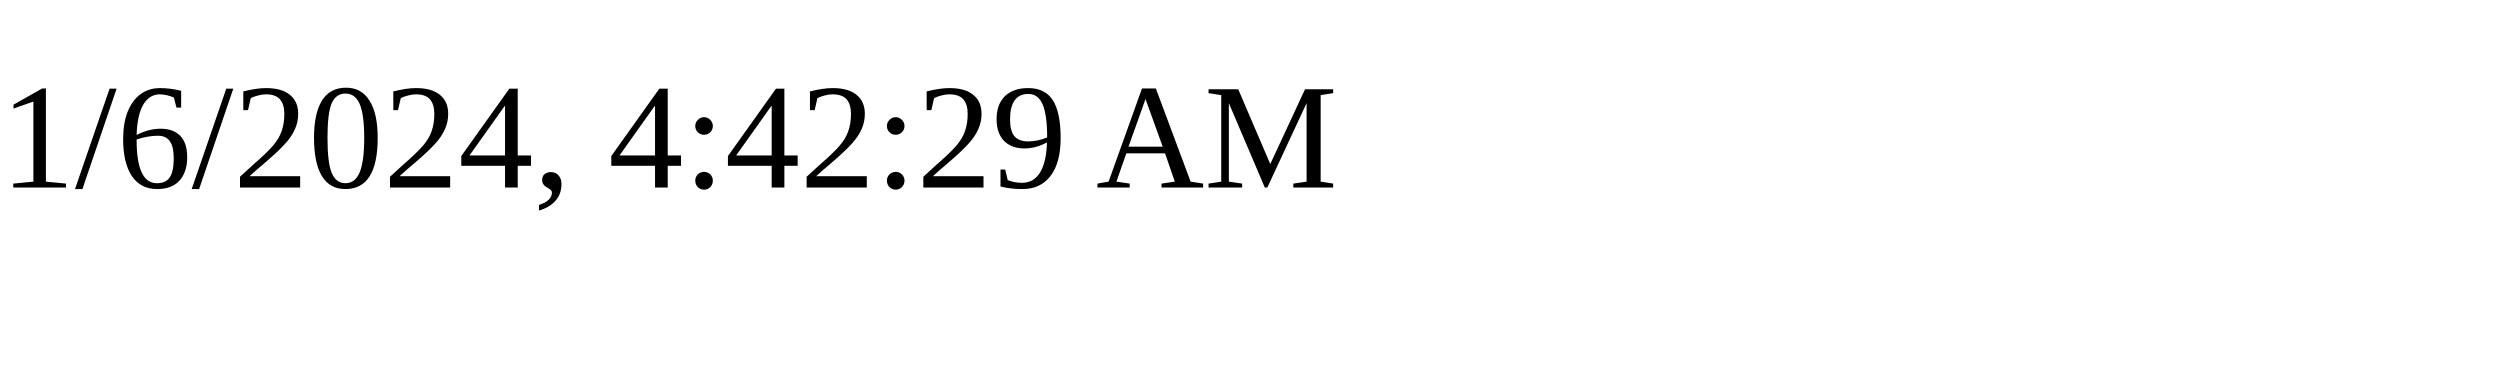
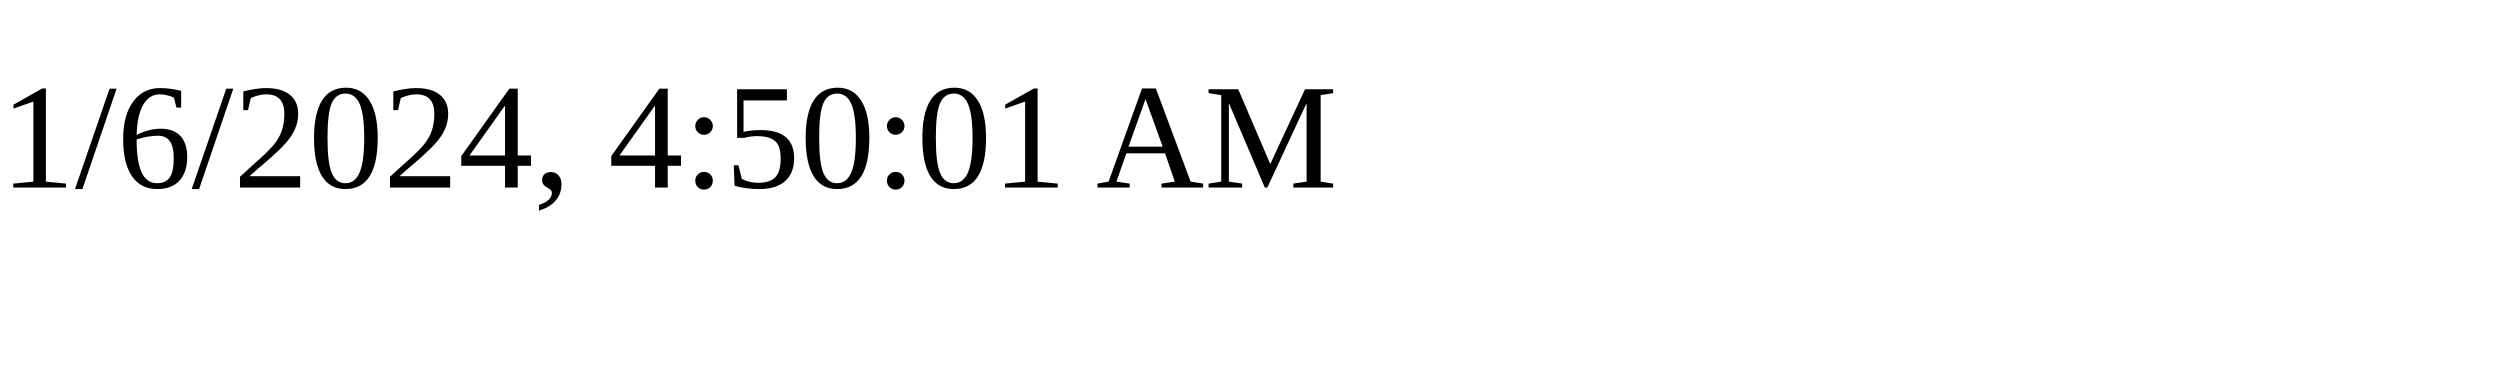
<svg xmlns="http://www.w3.org/2000/svg" height="30" width="200">
-   <text x="0" y="15">1/6/2024, 4:42:29 AM</text>
+   <text x="0" y="15">1/6/2024, 4:50:01 AM</text>
</svg>
